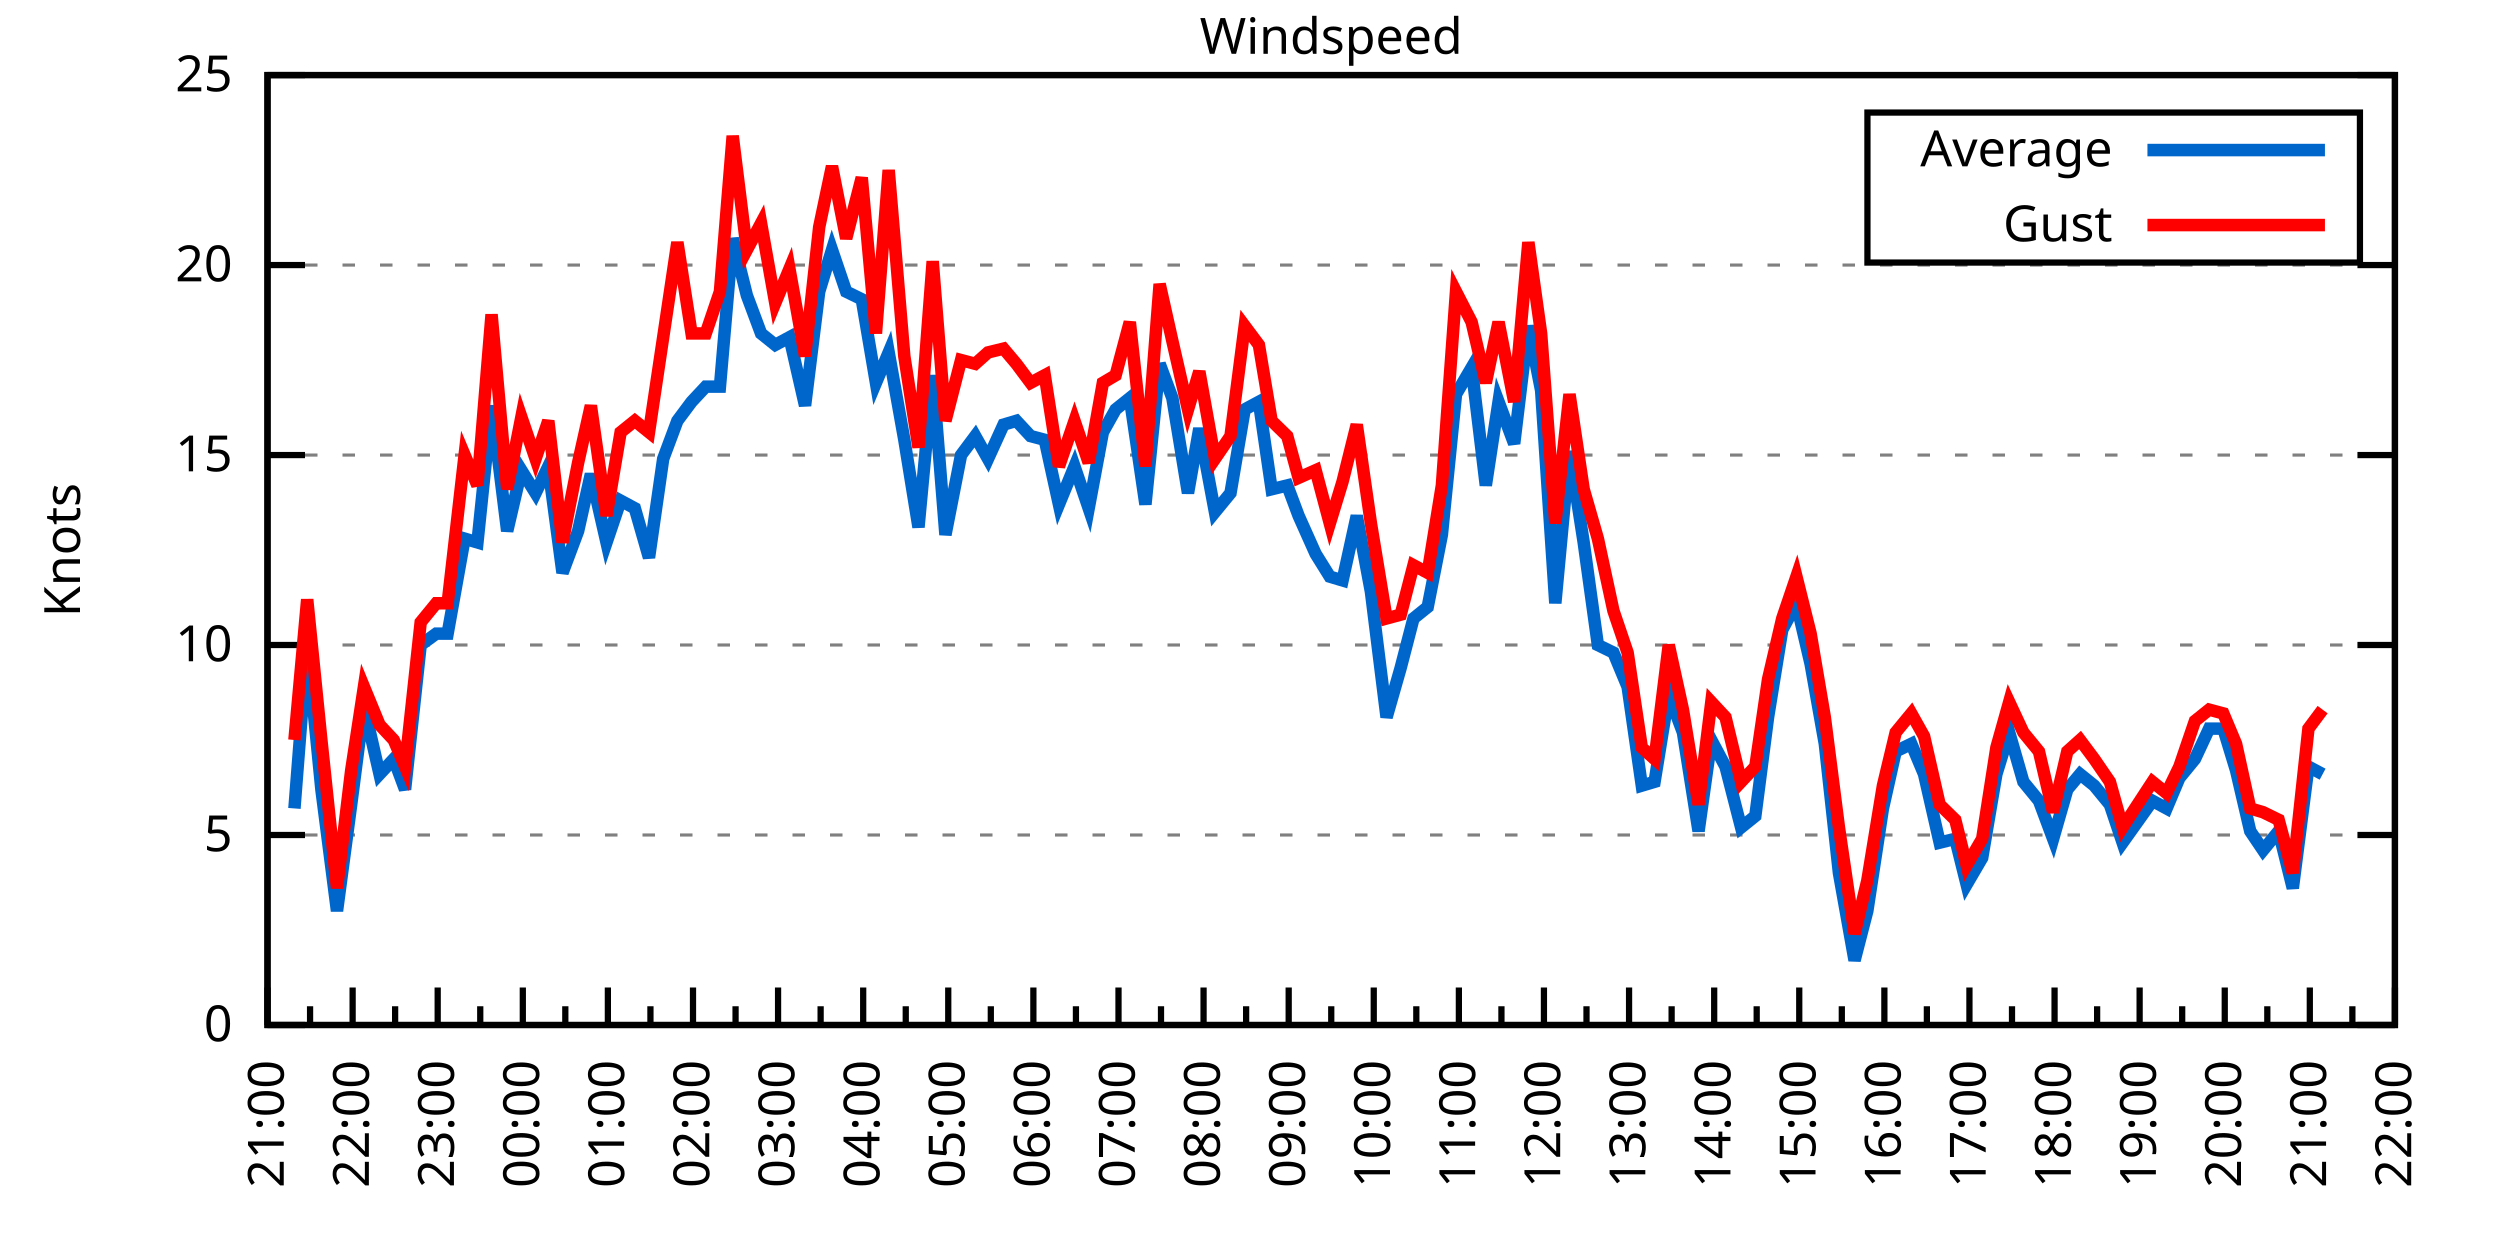
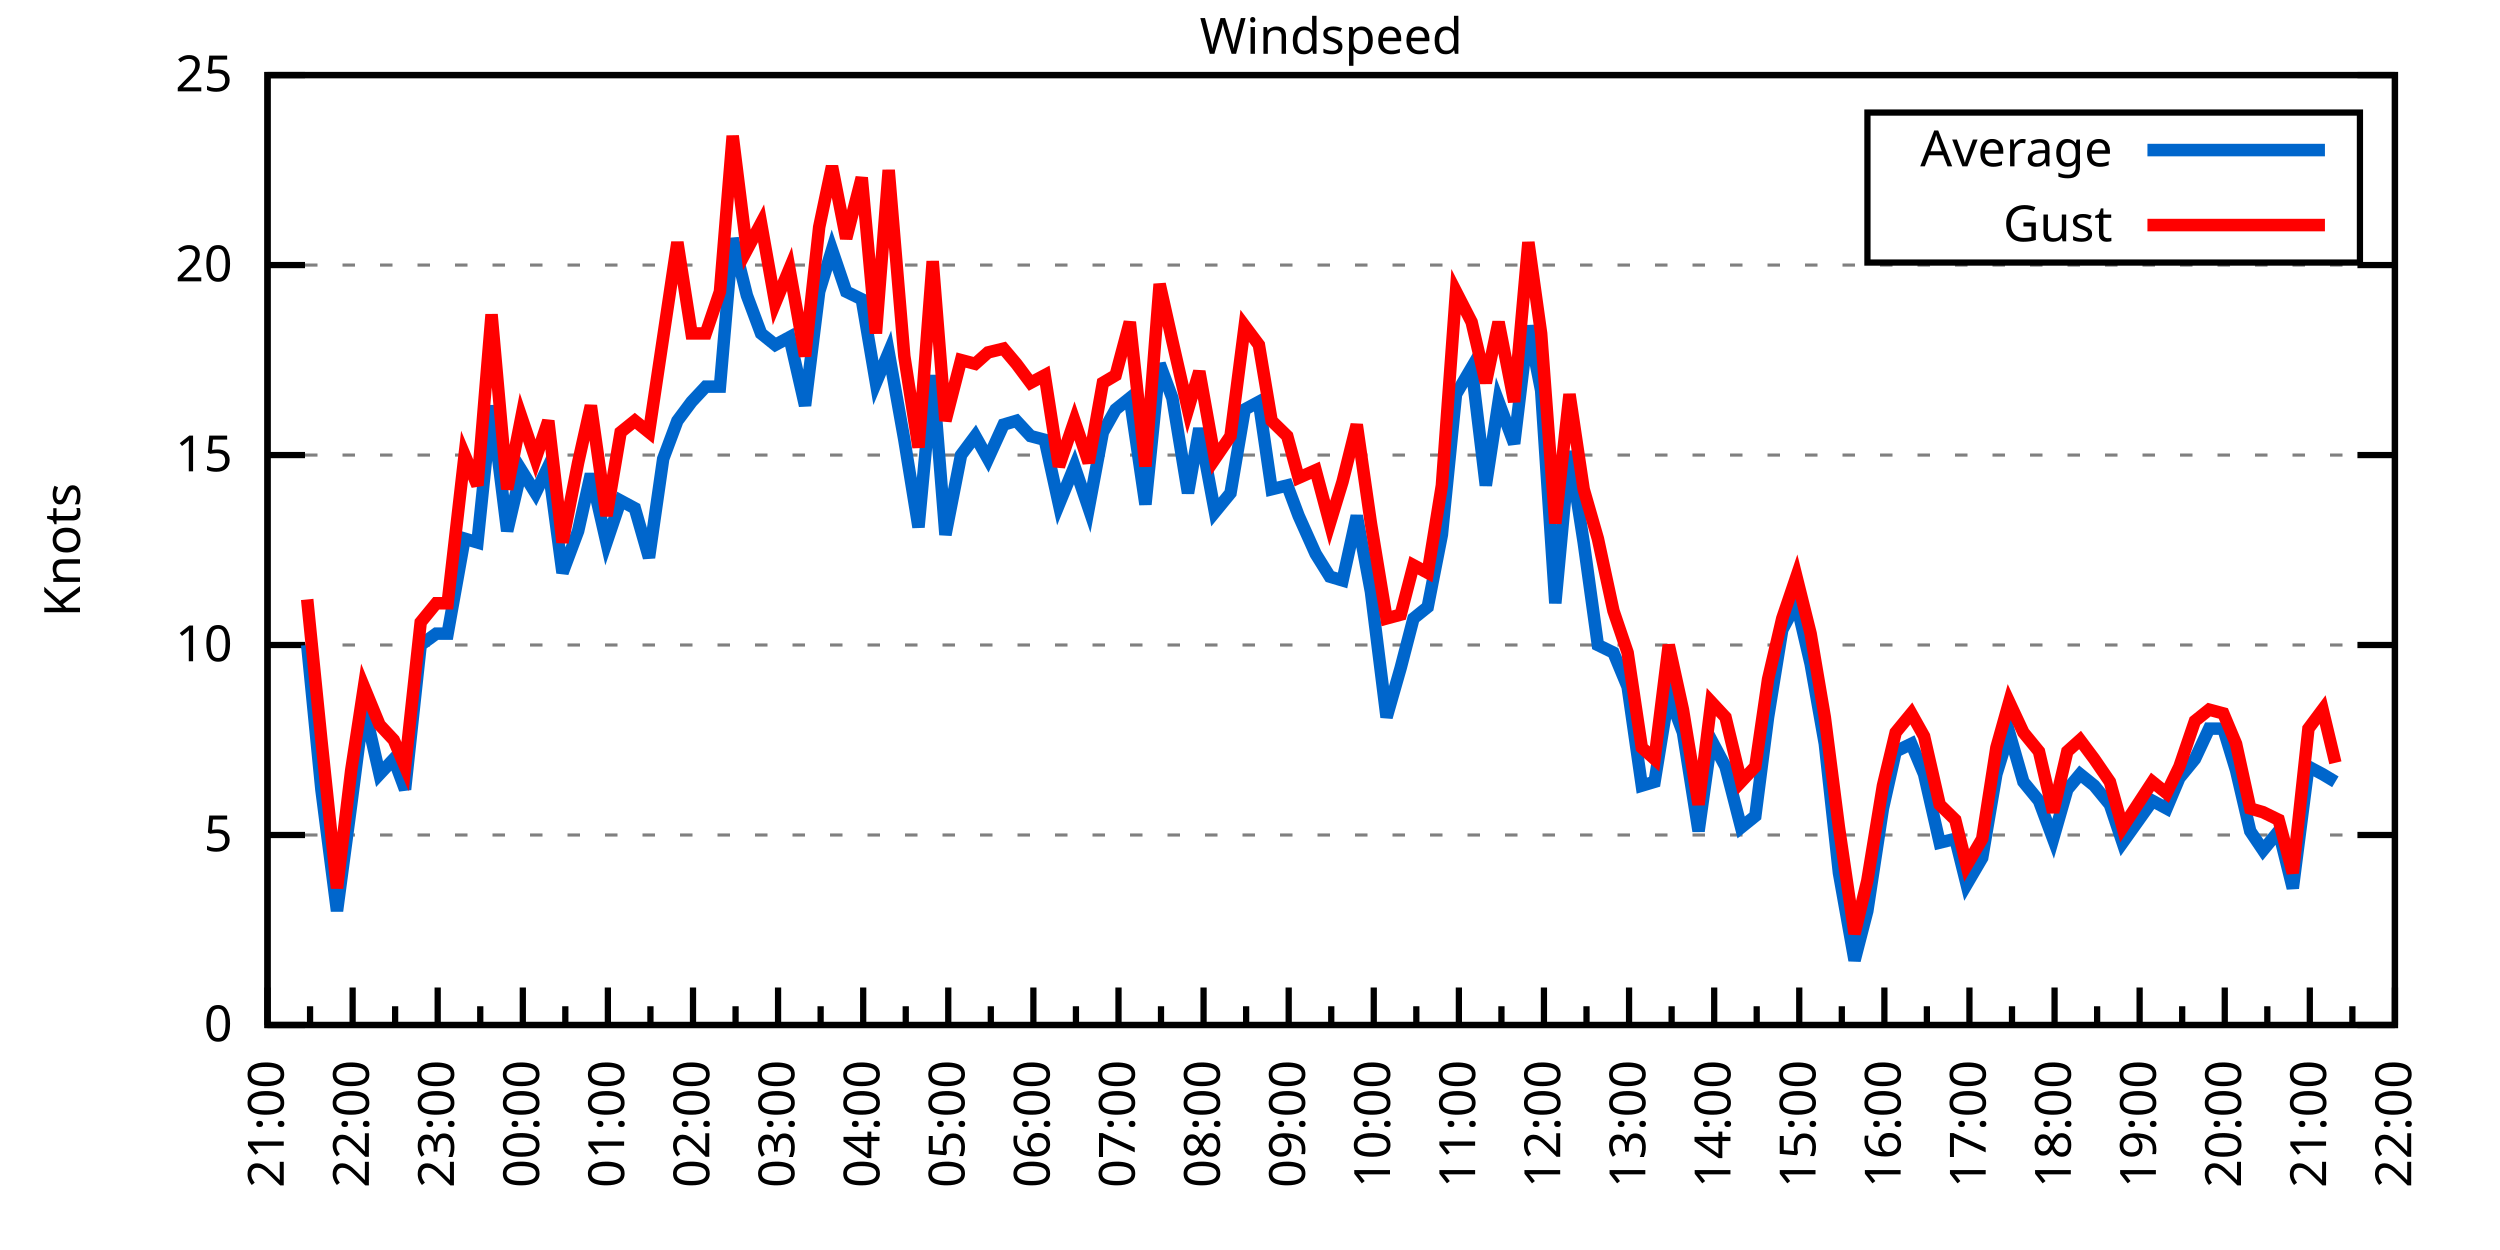
<svg xmlns="http://www.w3.org/2000/svg" xmlns:xlink="http://www.w3.org/1999/xlink" width="400" height="200" viewBox="0 0 400 200">
  <g id="gnuplot_canvas">
    <rect x="0" y="0" width="400" height="200" fill="none" />
    <defs>
      <circle id="gpDot" r="0.5" stroke-width="0.5" stroke="currentColor" />
      <path id="gpPt0" stroke-width="0.333" stroke="currentColor" d="M-1,0 h2 M0,-1 v2" />
      <path id="gpPt1" stroke-width="0.333" stroke="currentColor" d="M-1,-1 L1,1 M1,-1 L-1,1" />
      <path id="gpPt2" stroke-width="0.333" stroke="currentColor" d="M-1,0 L1,0 M0,-1 L0,1 M-1,-1 L1,1 M-1,1 L1,-1" />
      <rect id="gpPt3" stroke-width="0.333" stroke="currentColor" x="-1" y="-1" width="2" height="2" />
      <rect id="gpPt4" stroke-width="0.333" stroke="currentColor" fill="currentColor" x="-1" y="-1" width="2" height="2" />
      <circle id="gpPt5" stroke-width="0.333" stroke="currentColor" cx="0" cy="0" r="1" />
      <use xlink:href="#gpPt5" id="gpPt6" fill="currentColor" stroke="none" />
      <path id="gpPt7" stroke-width="0.333" stroke="currentColor" d="M0,-1.33 L-1.33,0.67 L1.33,0.67 z" />
      <use xlink:href="#gpPt7" id="gpPt8" fill="currentColor" stroke="none" />
      <use xlink:href="#gpPt7" id="gpPt9" stroke="currentColor" transform="rotate(180)" />
      <use xlink:href="#gpPt9" id="gpPt10" fill="currentColor" stroke="none" />
      <use xlink:href="#gpPt3" id="gpPt11" stroke="currentColor" transform="rotate(45)" />
      <use xlink:href="#gpPt11" id="gpPt12" fill="currentColor" stroke="none" />
      <path id="gpPt13" stroke-width="0.333" stroke="currentColor" d="M0,1.330 L1.265,0.411 L0.782,-1.067 L-0.782,-1.076 L-1.265,0.411 z" />
      <use xlink:href="#gpPt13" id="gpPt14" fill="currentColor" stroke="none" />
      <filter id="textbox" filterUnits="objectBoundingBox" x="0" y="0" height="1" width="1">
        <feFlood flood-color="white" flood-opacity="1" result="bgnd" />
        <feComposite in="SourceGraphic" in2="bgnd" operator="atop" />
      </filter>
      <filter id="greybox" filterUnits="objectBoundingBox" x="0" y="0" height="1" width="1">
        <feFlood flood-color="lightgrey" flood-opacity="1" result="grey" />
        <feComposite in="SourceGraphic" in2="grey" operator="atop" />
      </filter>
    </defs>
    <g fill="none" color="white" stroke="currentColor" stroke-width="1.00" stroke-linecap="butt" stroke-linejoin="miter">
</g>
    <g fill="none" color="black" stroke="currentColor" stroke-width="1.00" stroke-linecap="butt" stroke-linejoin="miter">
      <g stroke="none" shape-rendering="crispEdges">
        <polygon fill="rgb(255, 255, 255)" points="42.80,164.00 383.18,164.00 383.18,12.02 42.80,12.02 " />
      </g>
    </g>
    <g fill="none" color="black" stroke="currentColor" stroke-width="1.00" stroke-linecap="butt" stroke-linejoin="miter">
</g>
    <g fill="none" color="black" stroke="black" stroke-width="0.50" stroke-linecap="butt" stroke-linejoin="miter">
</g>
    <g fill="none" color="gray" stroke="currentColor" stroke-width="0.50" stroke-linecap="butt" stroke-linejoin="miter">
      <path stroke="gray" stroke-dasharray="2,4" class="gridline" d="M42.80,164.00 L383.19,164.00  " />
    </g>
    <g fill="none" color="gray" stroke="gray" stroke-width="1.00" stroke-linecap="butt" stroke-linejoin="miter">
</g>
    <g fill="none" color="black" stroke="currentColor" stroke-width="1.00" stroke-linecap="butt" stroke-linejoin="miter">
      <path stroke="black" d="M42.80,164.00 L48.80,164.00 M383.19,164.00 L377.19,164.00  " />
      <g transform="translate(37.20,166.60)" stroke="none" fill="black" font-family="Sans" font-size="8.00" text-anchor="end">
        <text>
          <tspan font-family="Sans"> 0</tspan>
        </text>
      </g>
    </g>
    <g fill="none" color="black" stroke="currentColor" stroke-width="1.00" stroke-linecap="butt" stroke-linejoin="miter">
</g>
    <g fill="none" color="black" stroke="black" stroke-width="0.50" stroke-linecap="butt" stroke-linejoin="miter">
</g>
    <g fill="none" color="gray" stroke="currentColor" stroke-width="0.50" stroke-linecap="butt" stroke-linejoin="miter">
      <path stroke="gray" stroke-dasharray="2,4" class="gridline" d="M42.80,133.60 L383.19,133.60  " />
    </g>
    <g fill="none" color="gray" stroke="gray" stroke-width="1.00" stroke-linecap="butt" stroke-linejoin="miter">
</g>
    <g fill="none" color="black" stroke="currentColor" stroke-width="1.00" stroke-linecap="butt" stroke-linejoin="miter">
      <path stroke="black" d="M42.80,133.60 L48.80,133.60 M383.19,133.60 L377.19,133.60  " />
      <g transform="translate(37.20,136.20)" stroke="none" fill="black" font-family="Sans" font-size="8.00" text-anchor="end">
        <text>
          <tspan font-family="Sans"> 5</tspan>
        </text>
      </g>
    </g>
    <g fill="none" color="black" stroke="currentColor" stroke-width="1.00" stroke-linecap="butt" stroke-linejoin="miter">
</g>
    <g fill="none" color="black" stroke="black" stroke-width="0.50" stroke-linecap="butt" stroke-linejoin="miter">
</g>
    <g fill="none" color="gray" stroke="currentColor" stroke-width="0.50" stroke-linecap="butt" stroke-linejoin="miter">
      <path stroke="gray" stroke-dasharray="2,4" class="gridline" d="M42.80,103.20 L383.19,103.20  " />
    </g>
    <g fill="none" color="gray" stroke="gray" stroke-width="1.00" stroke-linecap="butt" stroke-linejoin="miter">
</g>
    <g fill="none" color="black" stroke="currentColor" stroke-width="1.00" stroke-linecap="butt" stroke-linejoin="miter">
      <path stroke="black" d="M42.80,103.20 L48.80,103.20 M383.19,103.20 L377.19,103.20  " />
      <g transform="translate(37.20,105.80)" stroke="none" fill="black" font-family="Sans" font-size="8.00" text-anchor="end">
        <text>
          <tspan font-family="Sans"> 10</tspan>
        </text>
      </g>
    </g>
    <g fill="none" color="black" stroke="currentColor" stroke-width="1.00" stroke-linecap="butt" stroke-linejoin="miter">
</g>
    <g fill="none" color="black" stroke="black" stroke-width="0.50" stroke-linecap="butt" stroke-linejoin="miter">
</g>
    <g fill="none" color="gray" stroke="currentColor" stroke-width="0.50" stroke-linecap="butt" stroke-linejoin="miter">
      <path stroke="gray" stroke-dasharray="2,4" class="gridline" d="M42.80,72.81 L383.19,72.81  " />
    </g>
    <g fill="none" color="gray" stroke="gray" stroke-width="1.00" stroke-linecap="butt" stroke-linejoin="miter">
</g>
    <g fill="none" color="black" stroke="currentColor" stroke-width="1.00" stroke-linecap="butt" stroke-linejoin="miter">
      <path stroke="black" d="M42.80,72.81 L48.80,72.81 M383.19,72.81 L377.19,72.81  " />
      <g transform="translate(37.20,75.41)" stroke="none" fill="black" font-family="Sans" font-size="8.00" text-anchor="end">
        <text>
          <tspan font-family="Sans"> 15</tspan>
        </text>
      </g>
    </g>
    <g fill="none" color="black" stroke="currentColor" stroke-width="1.00" stroke-linecap="butt" stroke-linejoin="miter">
</g>
    <g fill="none" color="black" stroke="black" stroke-width="0.50" stroke-linecap="butt" stroke-linejoin="miter">
</g>
    <g fill="none" color="gray" stroke="currentColor" stroke-width="0.50" stroke-linecap="butt" stroke-linejoin="miter">
      <path stroke="gray" stroke-dasharray="2,4" class="gridline" d="M42.80,42.41 L383.19,42.41  " />
    </g>
    <g fill="none" color="gray" stroke="gray" stroke-width="1.00" stroke-linecap="butt" stroke-linejoin="miter">
</g>
    <g fill="none" color="black" stroke="currentColor" stroke-width="1.00" stroke-linecap="butt" stroke-linejoin="miter">
      <path stroke="black" d="M42.80,42.41 L48.80,42.41 M383.19,42.41 L377.19,42.41  " />
      <g transform="translate(37.20,45.01)" stroke="none" fill="black" font-family="Sans" font-size="8.00" text-anchor="end">
        <text>
          <tspan font-family="Sans"> 20</tspan>
        </text>
      </g>
    </g>
    <g fill="none" color="black" stroke="currentColor" stroke-width="1.00" stroke-linecap="butt" stroke-linejoin="miter">
</g>
    <g fill="none" color="black" stroke="black" stroke-width="0.50" stroke-linecap="butt" stroke-linejoin="miter">
</g>
    <g fill="none" color="gray" stroke="currentColor" stroke-width="0.50" stroke-linecap="butt" stroke-linejoin="miter">
      <path stroke="gray" stroke-dasharray="2,4" class="gridline" d="M42.80,12.01 L383.19,12.01  " />
    </g>
    <g fill="none" color="gray" stroke="gray" stroke-width="1.00" stroke-linecap="butt" stroke-linejoin="miter">
</g>
    <g fill="none" color="black" stroke="currentColor" stroke-width="1.00" stroke-linecap="butt" stroke-linejoin="miter">
      <path stroke="black" d="M42.80,12.01 L48.80,12.01 M383.19,12.01 L377.19,12.01  " />
      <g transform="translate(37.20,14.61)" stroke="none" fill="black" font-family="Sans" font-size="8.00" text-anchor="end">
        <text>
          <tspan font-family="Sans"> 25</tspan>
        </text>
      </g>
    </g>
    <g fill="none" color="black" stroke="currentColor" stroke-width="1.00" stroke-linecap="butt" stroke-linejoin="miter">
      <path stroke="black" d="M42.80,164.00 L42.80,158.00  " />
      <g transform="translate(45.40,169.60) rotate(270)" stroke="none" fill="black" font-family="Sans" font-size="8.00" text-anchor="end">
        <text>
          <tspan font-family="Sans">21:00</tspan>
        </text>
      </g>
    </g>
    <g fill="none" color="black" stroke="currentColor" stroke-width="1.00" stroke-linecap="butt" stroke-linejoin="miter">
      <path stroke="black" d="M49.61,164.00 L49.61,161.00 M56.42,164.00 L56.42,158.00  " />
      <g transform="translate(59.02,169.60) rotate(270)" stroke="none" fill="black" font-family="Sans" font-size="8.00" text-anchor="end">
        <text>
          <tspan font-family="Sans">22:00</tspan>
        </text>
      </g>
    </g>
    <g fill="none" color="black" stroke="currentColor" stroke-width="1.00" stroke-linecap="butt" stroke-linejoin="miter">
      <path stroke="black" d="M63.22,164.00 L63.22,161.00 M70.03,164.00 L70.03,158.00  " />
      <g transform="translate(72.63,169.60) rotate(270)" stroke="none" fill="black" font-family="Sans" font-size="8.00" text-anchor="end">
        <text>
          <tspan font-family="Sans">23:00</tspan>
        </text>
      </g>
    </g>
    <g fill="none" color="black" stroke="currentColor" stroke-width="1.00" stroke-linecap="butt" stroke-linejoin="miter">
      <path stroke="black" d="M76.84,164.00 L76.84,161.00 M83.65,164.00 L83.65,158.00  " />
      <g transform="translate(86.25,169.60) rotate(270)" stroke="none" fill="black" font-family="Sans" font-size="8.00" text-anchor="end">
        <text>
          <tspan font-family="Sans">00:00</tspan>
        </text>
      </g>
    </g>
    <g fill="none" color="black" stroke="currentColor" stroke-width="1.00" stroke-linecap="butt" stroke-linejoin="miter">
      <path stroke="black" d="M90.45,164.00 L90.45,161.00 M97.26,164.00 L97.26,158.00  " />
      <g transform="translate(99.86,169.60) rotate(270)" stroke="none" fill="black" font-family="Sans" font-size="8.00" text-anchor="end">
        <text>
          <tspan font-family="Sans">01:00</tspan>
        </text>
      </g>
    </g>
    <g fill="none" color="black" stroke="currentColor" stroke-width="1.00" stroke-linecap="butt" stroke-linejoin="miter">
      <path stroke="black" d="M104.07,164.00 L104.07,161.00 M110.88,164.00 L110.88,158.00  " />
      <g transform="translate(113.48,169.60) rotate(270)" stroke="none" fill="black" font-family="Sans" font-size="8.00" text-anchor="end">
        <text>
          <tspan font-family="Sans">02:00</tspan>
        </text>
      </g>
    </g>
    <g fill="none" color="black" stroke="currentColor" stroke-width="1.00" stroke-linecap="butt" stroke-linejoin="miter">
      <path stroke="black" d="M117.69,164.00 L117.69,161.00 M124.49,164.00 L124.49,158.00  " />
      <g transform="translate(127.09,169.60) rotate(270)" stroke="none" fill="black" font-family="Sans" font-size="8.00" text-anchor="end">
        <text>
          <tspan font-family="Sans">03:00</tspan>
        </text>
      </g>
    </g>
    <g fill="none" color="black" stroke="currentColor" stroke-width="1.00" stroke-linecap="butt" stroke-linejoin="miter">
      <path stroke="black" d="M131.30,164.00 L131.30,161.00 M138.11,164.00 L138.11,158.00  " />
      <g transform="translate(140.71,169.60) rotate(270)" stroke="none" fill="black" font-family="Sans" font-size="8.00" text-anchor="end">
        <text>
          <tspan font-family="Sans">04:00</tspan>
        </text>
      </g>
    </g>
    <g fill="none" color="black" stroke="currentColor" stroke-width="1.00" stroke-linecap="butt" stroke-linejoin="miter">
      <path stroke="black" d="M144.92,164.00 L144.92,161.00 M151.72,164.00 L151.72,158.00  " />
      <g transform="translate(154.32,169.60) rotate(270)" stroke="none" fill="black" font-family="Sans" font-size="8.00" text-anchor="end">
        <text>
          <tspan font-family="Sans">05:00</tspan>
        </text>
      </g>
    </g>
    <g fill="none" color="black" stroke="currentColor" stroke-width="1.00" stroke-linecap="butt" stroke-linejoin="miter">
      <path stroke="black" d="M158.53,164.00 L158.53,161.00 M165.34,164.00 L165.34,158.00  " />
      <g transform="translate(167.94,169.60) rotate(270)" stroke="none" fill="black" font-family="Sans" font-size="8.00" text-anchor="end">
        <text>
          <tspan font-family="Sans">06:00</tspan>
        </text>
      </g>
    </g>
    <g fill="none" color="black" stroke="currentColor" stroke-width="1.00" stroke-linecap="butt" stroke-linejoin="miter">
      <path stroke="black" d="M172.15,164.00 L172.15,161.00 M178.96,164.00 L178.96,158.00  " />
      <g transform="translate(181.56,169.60) rotate(270)" stroke="none" fill="black" font-family="Sans" font-size="8.00" text-anchor="end">
        <text>
          <tspan font-family="Sans">07:00</tspan>
        </text>
      </g>
    </g>
    <g fill="none" color="black" stroke="currentColor" stroke-width="1.00" stroke-linecap="butt" stroke-linejoin="miter">
      <path stroke="black" d="M185.76,164.00 L185.76,161.00 M192.57,164.00 L192.57,158.00  " />
      <g transform="translate(195.17,169.60) rotate(270)" stroke="none" fill="black" font-family="Sans" font-size="8.00" text-anchor="end">
        <text>
          <tspan font-family="Sans">08:00</tspan>
        </text>
      </g>
    </g>
    <g fill="none" color="black" stroke="currentColor" stroke-width="1.00" stroke-linecap="butt" stroke-linejoin="miter">
      <path stroke="black" d="M199.38,164.00 L199.38,161.00 M206.19,164.00 L206.19,158.00  " />
      <g transform="translate(208.79,169.60) rotate(270)" stroke="none" fill="black" font-family="Sans" font-size="8.00" text-anchor="end">
        <text>
          <tspan font-family="Sans">09:00</tspan>
        </text>
      </g>
    </g>
    <g fill="none" color="black" stroke="currentColor" stroke-width="1.00" stroke-linecap="butt" stroke-linejoin="miter">
      <path stroke="black" d="M213.00,164.00 L213.00,161.00 M219.80,164.00 L219.80,158.00  " />
      <g transform="translate(222.40,169.60) rotate(270)" stroke="none" fill="black" font-family="Sans" font-size="8.00" text-anchor="end">
        <text>
          <tspan font-family="Sans">10:00</tspan>
        </text>
      </g>
    </g>
    <g fill="none" color="black" stroke="currentColor" stroke-width="1.00" stroke-linecap="butt" stroke-linejoin="miter">
      <path stroke="black" d="M226.61,164.00 L226.61,161.00 M233.42,164.00 L233.42,158.00  " />
      <g transform="translate(236.02,169.60) rotate(270)" stroke="none" fill="black" font-family="Sans" font-size="8.00" text-anchor="end">
        <text>
          <tspan font-family="Sans">11:00</tspan>
        </text>
      </g>
    </g>
    <g fill="none" color="black" stroke="currentColor" stroke-width="1.00" stroke-linecap="butt" stroke-linejoin="miter">
      <path stroke="black" d="M240.23,164.00 L240.23,161.00 M247.03,164.00 L247.03,158.00  " />
      <g transform="translate(249.63,169.60) rotate(270)" stroke="none" fill="black" font-family="Sans" font-size="8.00" text-anchor="end">
        <text>
          <tspan font-family="Sans">12:00</tspan>
        </text>
      </g>
    </g>
    <g fill="none" color="black" stroke="currentColor" stroke-width="1.00" stroke-linecap="butt" stroke-linejoin="miter">
      <path stroke="black" d="M253.84,164.00 L253.84,161.00 M260.65,164.00 L260.65,158.00  " />
      <g transform="translate(263.25,169.60) rotate(270)" stroke="none" fill="black" font-family="Sans" font-size="8.00" text-anchor="end">
        <text>
          <tspan font-family="Sans">13:00</tspan>
        </text>
      </g>
    </g>
    <g fill="none" color="black" stroke="currentColor" stroke-width="1.00" stroke-linecap="butt" stroke-linejoin="miter">
      <path stroke="black" d="M267.46,164.00 L267.46,161.00 M274.27,164.00 L274.27,158.00  " />
      <g transform="translate(276.87,169.60) rotate(270)" stroke="none" fill="black" font-family="Sans" font-size="8.00" text-anchor="end">
        <text>
          <tspan font-family="Sans">14:00</tspan>
        </text>
      </g>
    </g>
    <g fill="none" color="black" stroke="currentColor" stroke-width="1.00" stroke-linecap="butt" stroke-linejoin="miter">
      <path stroke="black" d="M281.07,164.00 L281.07,161.00 M287.88,164.00 L287.88,158.00  " />
      <g transform="translate(290.48,169.60) rotate(270)" stroke="none" fill="black" font-family="Sans" font-size="8.00" text-anchor="end">
        <text>
          <tspan font-family="Sans">15:00</tspan>
        </text>
      </g>
    </g>
    <g fill="none" color="black" stroke="currentColor" stroke-width="1.00" stroke-linecap="butt" stroke-linejoin="miter">
      <path stroke="black" d="M294.69,164.00 L294.69,161.00 M301.50,164.00 L301.50,158.00  " />
      <g transform="translate(304.10,169.60) rotate(270)" stroke="none" fill="black" font-family="Sans" font-size="8.00" text-anchor="end">
        <text>
          <tspan font-family="Sans">16:00</tspan>
        </text>
      </g>
    </g>
    <g fill="none" color="black" stroke="currentColor" stroke-width="1.00" stroke-linecap="butt" stroke-linejoin="miter">
      <path stroke="black" d="M308.30,164.00 L308.30,161.00 M315.11,164.00 L315.11,158.00  " />
      <g transform="translate(317.71,169.60) rotate(270)" stroke="none" fill="black" font-family="Sans" font-size="8.00" text-anchor="end">
        <text>
          <tspan font-family="Sans">17:00</tspan>
        </text>
      </g>
    </g>
    <g fill="none" color="black" stroke="currentColor" stroke-width="1.00" stroke-linecap="butt" stroke-linejoin="miter">
      <path stroke="black" d="M321.92,164.00 L321.92,161.00 M328.73,164.00 L328.73,158.00  " />
      <g transform="translate(331.33,169.60) rotate(270)" stroke="none" fill="black" font-family="Sans" font-size="8.00" text-anchor="end">
        <text>
          <tspan font-family="Sans">18:00</tspan>
        </text>
      </g>
    </g>
    <g fill="none" color="black" stroke="currentColor" stroke-width="1.00" stroke-linecap="butt" stroke-linejoin="miter">
      <path stroke="black" d="M335.54,164.00 L335.54,161.00 M342.34,164.00 L342.34,158.00  " />
      <g transform="translate(344.94,169.60) rotate(270)" stroke="none" fill="black" font-family="Sans" font-size="8.00" text-anchor="end">
        <text>
          <tspan font-family="Sans">19:00</tspan>
        </text>
      </g>
    </g>
    <g fill="none" color="black" stroke="currentColor" stroke-width="1.00" stroke-linecap="butt" stroke-linejoin="miter">
      <path stroke="black" d="M349.15,164.00 L349.15,161.00 M355.96,164.00 L355.96,158.00  " />
      <g transform="translate(358.56,169.60) rotate(270)" stroke="none" fill="black" font-family="Sans" font-size="8.00" text-anchor="end">
        <text>
          <tspan font-family="Sans">20:00</tspan>
        </text>
      </g>
    </g>
    <g fill="none" color="black" stroke="currentColor" stroke-width="1.00" stroke-linecap="butt" stroke-linejoin="miter">
      <path stroke="black" d="M362.77,164.00 L362.77,161.00 M369.57,164.00 L369.57,158.00  " />
      <g transform="translate(372.17,169.60) rotate(270)" stroke="none" fill="black" font-family="Sans" font-size="8.00" text-anchor="end">
        <text>
          <tspan font-family="Sans">21:00</tspan>
        </text>
      </g>
    </g>
    <g fill="none" color="black" stroke="currentColor" stroke-width="1.00" stroke-linecap="butt" stroke-linejoin="miter">
      <path stroke="black" d="M376.38,164.00 L376.38,161.00 M383.19,164.00 L383.19,158.00  " />
      <g transform="translate(385.79,169.60) rotate(270)" stroke="none" fill="black" font-family="Sans" font-size="8.00" text-anchor="end">
        <text>
          <tspan font-family="Sans">22:00</tspan>
        </text>
      </g>
    </g>
    <g fill="none" color="black" stroke="currentColor" stroke-width="1.00" stroke-linecap="butt" stroke-linejoin="miter">
</g>
    <g fill="none" color="black" stroke="currentColor" stroke-width="1.00" stroke-linecap="butt" stroke-linejoin="miter">
      <path stroke="black" d="M42.80,12.01 L42.80,164.00 L383.19,164.00 L383.19,12.01 L42.80,12.01 Z  " />
    </g>
    <g fill="none" color="black" stroke="currentColor" stroke-width="1.00" stroke-linecap="butt" stroke-linejoin="miter">
      <g transform="translate(12.80,88.01) rotate(270)" stroke="none" fill="black" font-family="Sans" font-size="8.00" text-anchor="middle">
        <text>
          <tspan font-family="Sans">Knots</tspan>
        </text>
      </g>
    </g>
    <g fill="none" color="black" stroke="currentColor" stroke-width="1.00" stroke-linecap="butt" stroke-linejoin="miter">
</g>
    <g fill="none" color="black" stroke="currentColor" stroke-width="1.00" stroke-linecap="butt" stroke-linejoin="miter">
      <path stroke="black" d="M298.79,42.01 L298.79,18.01 L377.59,18.01 L377.59,42.01 L298.79,42.01 Z  " />
    </g>
    <g id="Windspeed_plot_1">
      <g fill="none" color="white" stroke="black" stroke-width="2.00" stroke-linecap="butt" stroke-linejoin="miter">
</g>
      <g fill="none" color="black" stroke="currentColor" stroke-width="2.00" stroke-linecap="butt" stroke-linejoin="miter">
        <g transform="translate(337.99,26.61)" stroke="none" fill="black" font-family="Sans" font-size="8.00" text-anchor="end">
          <text>
            <tspan font-family="Sans">Average</tspan>
          </text>
        </g>
      </g>
      <g fill="none" color="black" stroke="currentColor" stroke-width="2.00" stroke-linecap="butt" stroke-linejoin="miter">
-         <path stroke="rgb(  0, 102, 204)" d="M343.59,24.01 L371.99,24.01 M47.11,129.35 L49.15,103.20 L51.42,126.31 L53.92,145.76 L56.19,128.74 L58.23,112.93   L60.73,123.87 L63.00,121.44 L64.81,126.31 L67.31,103.20 L69.80,101.38 L71.62,101.38 L74.34,86.18 L76.39,86.79   L78.65,64.90 L81.15,84.97 L83.42,75.24 L85.69,78.89 L87.73,74.63 L90.00,91.65 L92.50,84.97 L94.54,75.85   L97.04,86.79 L99.30,80.10 L101.57,81.32 L103.84,89.22 L106.11,73.41 L108.38,67.33 L110.65,64.29 L112.92,61.86   L115.19,61.86 L117.23,38.15 L119.50,47.27 L121.77,53.35 L124.04,55.18 L126.31,53.96 L128.81,64.90 L131.07,46.66   L133.12,39.98 L135.39,46.66 L137.88,47.88 L140.15,61.25 L142.19,56.39 L144.69,70.37 L146.96,84.36 L149.23,60.04   L151.27,85.57 L153.77,72.81 L156.04,69.77 L158.08,73.41 L160.57,67.94 L162.62,67.33 L164.89,69.77 L167.16,70.37   L169.43,80.71 L171.92,74.63 L174.19,81.32 L176.46,69.16 L178.50,65.51 L180.77,63.69 L183.27,80.71 L185.54,58.21   L187.58,63.69 L190.08,78.89 L191.89,68.55 L194.39,81.93 L196.88,78.89 L199.15,65.51 L201.42,64.29 L203.46,78.28   L205.96,77.67 L207.78,82.53 L210.50,88.61 L212.77,92.26 L214.81,92.87 L217.08,82.53 L219.35,94.69 L221.85,114.76   L224.11,106.85 L226.16,98.95 L228.43,97.12 L230.70,85.57 L232.96,63.08 L235.46,58.82 L237.73,77.67 L239.77,64.29   L242.27,70.98 L244.54,52.14 L246.58,62.47 L248.85,96.52 L251.12,72.20 L253.39,86.79 L255.66,103.20 L258.15,104.42   L260.42,109.89 L262.69,125.70 L264.73,125.09 L267.00,111.11 L269.27,117.19 L271.77,132.99 L273.81,118.40 L276.08,122.66   L278.58,132.39 L280.85,130.56 L282.89,114.76 L285.16,100.77 L287.43,96.52 L289.70,106.24 L291.97,119.01 L294.23,139.68   L296.73,153.66 L298.77,145.76 L301.27,129.35 L303.31,120.23 L305.81,119.01 L307.85,123.87 L310.35,134.82 L312.84,134.21   L314.66,141.51 L317.15,137.25 L319.42,123.87 L321.47,117.19 L323.74,125.09 L326.23,128.13 L328.50,134.21 L330.77,126.31   L332.81,123.87 L335.08,125.70 L337.58,128.74 L339.62,134.82 L344.39,128.13 L346.65,129.35 L348.70,124.48 L351.19,121.44   L353.46,116.58 L355.73,116.58 L357.77,123.27 L360.04,132.99 L362.09,136.03 L364.58,132.99 L366.85,142.11 L369.35,122.66   L371.62,123.87  " />
+         <path stroke="rgb(  0, 102, 204)" d="M343.59,24.01 L371.99,24.01 M49.15,103.20 L51.42,126.31 L53.92,145.76 L56.19,128.74 L58.23,112.93 L60.73,123.87   L63.00,121.44 L64.81,126.31 L67.31,103.20 L69.80,101.38 L71.62,101.38 L74.34,86.18 L76.39,86.79 L78.65,64.90   L81.15,84.97 L83.42,75.24 L85.69,78.89 L87.73,74.63 L90.00,91.65 L92.50,84.97 L94.54,75.85 L97.04,86.79   L99.30,80.10 L101.57,81.32 L103.84,89.22 L106.11,73.41 L108.38,67.33 L110.65,64.29 L112.92,61.86 L115.19,61.86   L117.23,38.15 L119.50,47.27 L121.77,53.35 L124.04,55.18 L126.31,53.96 L128.81,64.90 L131.07,46.66 L133.12,39.98   L135.39,46.66 L137.88,47.88 L140.15,61.25 L142.19,56.39 L144.69,70.37 L146.96,84.36 L149.23,60.04 L151.27,85.57   L153.77,72.81 L156.04,69.77 L158.08,73.41 L160.57,67.94 L162.62,67.33 L164.89,69.77 L167.16,70.37 L169.43,80.71   L171.92,74.63 L174.19,81.32 L176.46,69.16 L178.50,65.51 L180.77,63.69 L183.27,80.71 L185.54,58.21 L187.58,63.69   L190.08,78.89 L191.89,68.55 L194.39,81.93 L196.88,78.89 L199.15,65.51 L201.42,64.29 L203.46,78.28 L205.96,77.67   L207.78,82.53 L210.50,88.61 L212.77,92.26 L214.81,92.87 L217.08,82.53 L219.35,94.69 L221.85,114.76 L224.11,106.85   L226.16,98.95 L228.43,97.12 L230.70,85.57 L232.96,63.08 L235.46,58.82 L237.73,77.67 L239.77,64.29 L242.27,70.98   L244.54,52.14 L246.58,62.47 L248.85,96.52 L251.12,72.20 L253.39,86.79 L255.66,103.20 L258.15,104.42 L260.42,109.89   L262.69,125.70 L264.73,125.09 L267.00,111.11 L269.27,117.19 L271.77,132.99 L273.81,118.40 L276.08,122.66 L278.58,132.39   L280.85,130.56 L282.89,114.76 L285.16,100.77 L287.43,96.52 L289.70,106.24 L291.97,119.01 L294.23,139.68 L296.73,153.66   L298.77,145.76 L301.27,129.35 L303.31,120.23 L305.81,119.01 L307.85,123.87 L310.35,134.82 L312.84,134.21 L314.66,141.51   L317.15,137.25 L319.42,123.87 L321.47,117.19 L323.74,125.09 L326.23,128.13 L328.50,134.21 L330.77,126.31 L332.81,123.87   L335.08,125.70 L337.58,128.74 L339.62,134.82 L344.39,128.13 L346.65,129.35 L348.70,124.48 L351.19,121.44 L353.46,116.58   L355.73,116.58 L357.77,123.27 L360.04,132.99 L362.09,136.03 L364.58,132.99 L366.85,142.11 L369.35,122.66 L371.62,123.87   L373.66,125.09  " />
      </g>
    </g>
    <g id="Windspeed_plot_2">
      <g fill="none" color="black" stroke="currentColor" stroke-width="2.00" stroke-linecap="butt" stroke-linejoin="miter">
        <g transform="translate(337.99,38.61)" stroke="none" fill="black" font-family="Sans" font-size="8.00" text-anchor="end">
          <text>
            <tspan font-family="Sans">Gust</tspan>
          </text>
        </g>
      </g>
      <g fill="none" color="black" stroke="currentColor" stroke-width="2.00" stroke-linecap="butt" stroke-linejoin="miter">
-         <path stroke="rgb(255,   0,   0)" d="M343.59,36.01 L371.99,36.01 M47.11,118.40 L49.15,95.91 L51.42,118.40 L53.92,142.11 L56.19,123.27 L58.23,109.89   L60.73,115.97 L63.00,118.40 L64.81,122.66 L67.31,99.56 L69.80,96.52 L71.62,96.52 L74.34,72.81 L76.39,77.67   L78.65,50.31 L81.15,78.28 L83.42,66.73 L85.69,73.41 L87.73,67.33 L90.00,86.79 L92.50,74.02 L94.54,64.90   L97.04,82.53 L99.30,69.16 L101.57,67.33 L103.84,69.16 L106.11,53.96 L108.38,38.76 L110.65,53.35 L112.92,53.35   L115.19,46.66 L117.23,21.74 L119.50,39.98 L121.77,35.72 L124.04,48.49 L126.31,43.02 L128.81,57.00 L131.07,36.33   L133.12,26.60 L135.39,38.15 L137.88,28.42 L140.15,53.35 L142.19,27.21 L144.69,57.00 L146.96,71.59 L149.23,41.80   L151.27,67.33 L153.77,57.61 L156.04,58.21 L158.08,56.39 L160.57,55.78 L162.62,58.21 L164.89,61.25 L167.16,60.04   L169.43,74.63 L171.92,67.33 L174.19,74.02 L176.46,61.25 L178.50,60.04 L180.77,51.53 L183.27,74.63 L185.54,45.45   L187.58,54.57 L190.08,65.51 L191.89,59.43 L194.39,73.41 L196.88,69.77 L199.15,52.14 L201.42,55.18 L203.46,67.33   L205.96,69.77 L207.78,76.45 L210.50,75.24 L212.77,83.75 L214.81,77.06 L217.08,67.94 L219.35,83.75 L221.85,98.95   L224.11,98.34 L226.16,90.44 L228.43,91.65 L230.70,77.67 L232.96,46.66 L235.46,51.53 L237.73,61.25 L239.77,51.53   L242.27,64.29 L244.54,38.76 L246.58,53.35 L248.85,83.75 L251.12,63.08 L253.39,78.28 L255.66,86.18 L258.15,97.73   L260.42,104.42 L262.69,119.62 L264.73,121.44 L267.00,103.20 L269.27,113.54 L271.77,128.74 L273.81,112.32 L276.08,114.76   L278.58,125.09 L280.85,122.66 L282.89,108.68 L285.16,98.95 L287.43,92.26 L289.70,101.38 L291.97,114.76 L294.23,132.39   L296.73,149.41 L298.77,140.90 L301.27,125.70 L303.31,117.19 L305.81,114.15 L307.85,117.80 L310.35,128.74 L312.84,131.17   L314.66,138.47 L317.15,134.21 L319.42,119.62 L321.47,112.32 L323.74,117.19 L326.23,120.23 L328.50,129.95 L330.77,120.23   L332.81,118.40 L335.08,121.44 L337.58,125.09 L339.62,132.39 L344.39,125.09 L346.65,126.91 L348.70,122.66 L351.19,115.36   L353.46,113.54 L355.73,114.15 L357.77,119.01 L360.04,129.35 L362.09,129.95 L364.58,131.17 L366.85,139.68 L369.35,116.58   L371.62,113.54  " />
+         <path stroke="rgb(255,   0,   0)" d="M343.59,36.01 L371.99,36.01 M49.15,95.91 L51.42,118.40 L53.92,142.11 L56.19,123.27 L58.23,109.89 L60.73,115.97   L63.00,118.40 L64.81,122.66 L67.31,99.56 L69.80,96.52 L71.62,96.52 L74.34,72.81 L76.39,77.67 L78.65,50.31   L81.15,78.28 L83.42,66.73 L85.69,73.41 L87.73,67.33 L90.00,86.79 L92.50,74.02 L94.54,64.90 L97.04,82.53   L99.30,69.16 L101.57,67.33 L103.84,69.16 L106.11,53.96 L108.38,38.76 L110.65,53.35 L112.92,53.35 L115.19,46.66   L117.23,21.74 L119.50,39.98 L121.77,35.72 L124.04,48.49 L126.31,43.02 L128.81,57.00 L131.07,36.33 L133.12,26.60   L135.39,38.15 L137.88,28.42 L140.15,53.35 L142.19,27.21 L144.69,57.00 L146.96,71.59 L149.23,41.80 L151.27,67.33   L153.77,57.61 L156.04,58.21 L158.08,56.39 L160.57,55.78 L162.62,58.21 L164.89,61.25 L167.16,60.04 L169.43,74.63   L171.92,67.33 L174.19,74.02 L176.46,61.25 L178.50,60.04 L180.77,51.53 L183.27,74.63 L185.54,45.45 L187.58,54.57   L190.08,65.51 L191.89,59.43 L194.39,73.41 L196.88,69.77 L199.15,52.14 L201.42,55.18 L203.46,67.33 L205.96,69.77   L207.78,76.45 L210.50,75.24 L212.77,83.75 L214.81,77.06 L217.08,67.94 L219.35,83.75 L221.85,98.95 L224.11,98.34   L226.16,90.44 L228.43,91.65 L230.70,77.67 L232.96,46.66 L235.46,51.53 L237.73,61.25 L239.77,51.53 L242.27,64.29   L244.54,38.76 L246.58,53.35 L248.85,83.75 L251.12,63.08 L253.39,78.28 L255.66,86.18 L258.15,97.73 L260.42,104.42   L262.69,119.62 L264.73,121.44 L267.00,103.20 L269.27,113.54 L271.77,128.74 L273.81,112.32 L276.08,114.76 L278.58,125.09   L280.85,122.66 L282.89,108.68 L285.16,98.95 L287.43,92.26 L289.70,101.38 L291.97,114.76 L294.23,132.39 L296.73,149.41   L298.77,140.90 L301.27,125.70 L303.31,117.19 L305.81,114.15 L307.85,117.80 L310.35,128.74 L312.84,131.17 L314.66,138.47   L317.15,134.21 L319.42,119.62 L321.47,112.32 L323.74,117.19 L326.23,120.23 L328.50,129.95 L330.77,120.23 L332.81,118.40   L335.08,121.44 L337.58,125.09 L339.62,132.39 L344.39,125.09 L346.65,126.91 L348.70,122.66 L351.19,115.36 L353.46,113.54   L355.73,114.15 L357.77,119.01 L360.04,129.35 L362.09,129.95 L364.58,131.17 L366.85,139.68 L369.35,116.58 L371.62,113.54   L373.66,122.05  " />
      </g>
    </g>
    <g fill="none" color="black" stroke="currentColor" stroke-width="2.00" stroke-linecap="butt" stroke-linejoin="miter">
</g>
    <g fill="none" color="black" stroke="black" stroke-width="1.00" stroke-linecap="butt" stroke-linejoin="miter">
</g>
    <g fill="none" color="black" stroke="currentColor" stroke-width="1.00" stroke-linecap="butt" stroke-linejoin="miter">
      <path stroke="black" d="M42.80,12.01 L42.80,164.00 L383.19,164.00 L383.19,12.01 L42.80,12.01 Z  " />
    </g>
    <g fill="none" color="black" stroke="currentColor" stroke-width="1.00" stroke-linecap="butt" stroke-linejoin="miter">
      <g transform="translate(212.99,8.61)" stroke="none" fill="black" font-family="Sans" font-size="8.00" text-anchor="middle">
        <text>
          <tspan font-family="Sans">Windspeed</tspan>
        </text>
      </g>
    </g>
    <g fill="none" color="black" stroke="currentColor" stroke-width="1.00" stroke-linecap="butt" stroke-linejoin="miter">
</g>
  </g>
</svg>
